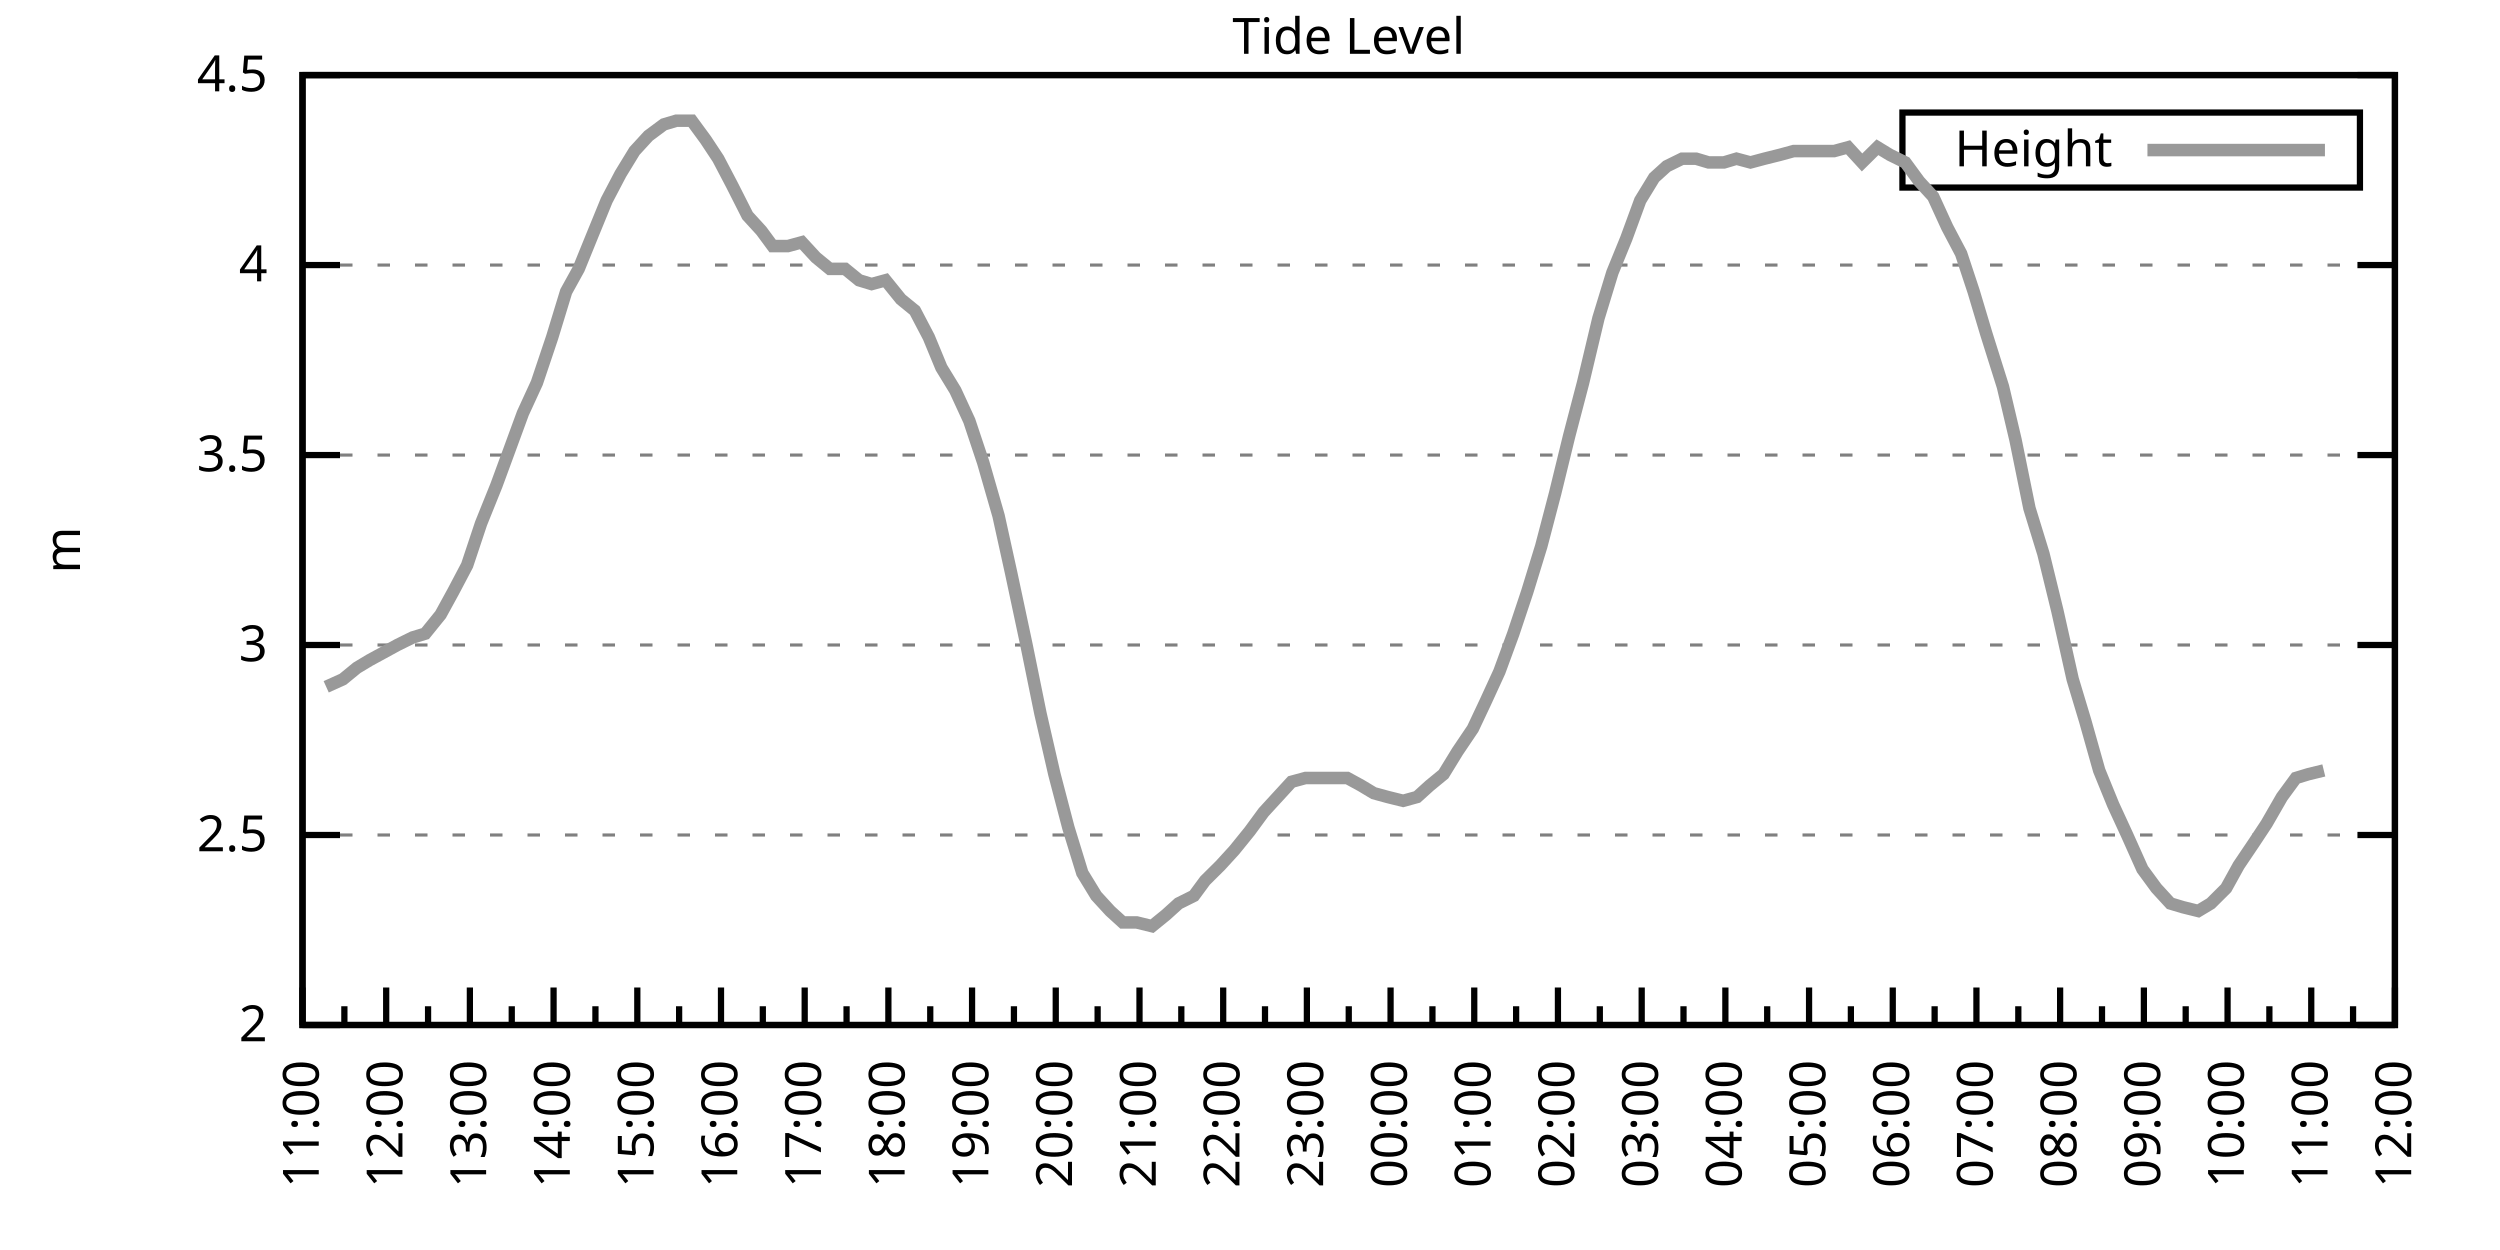
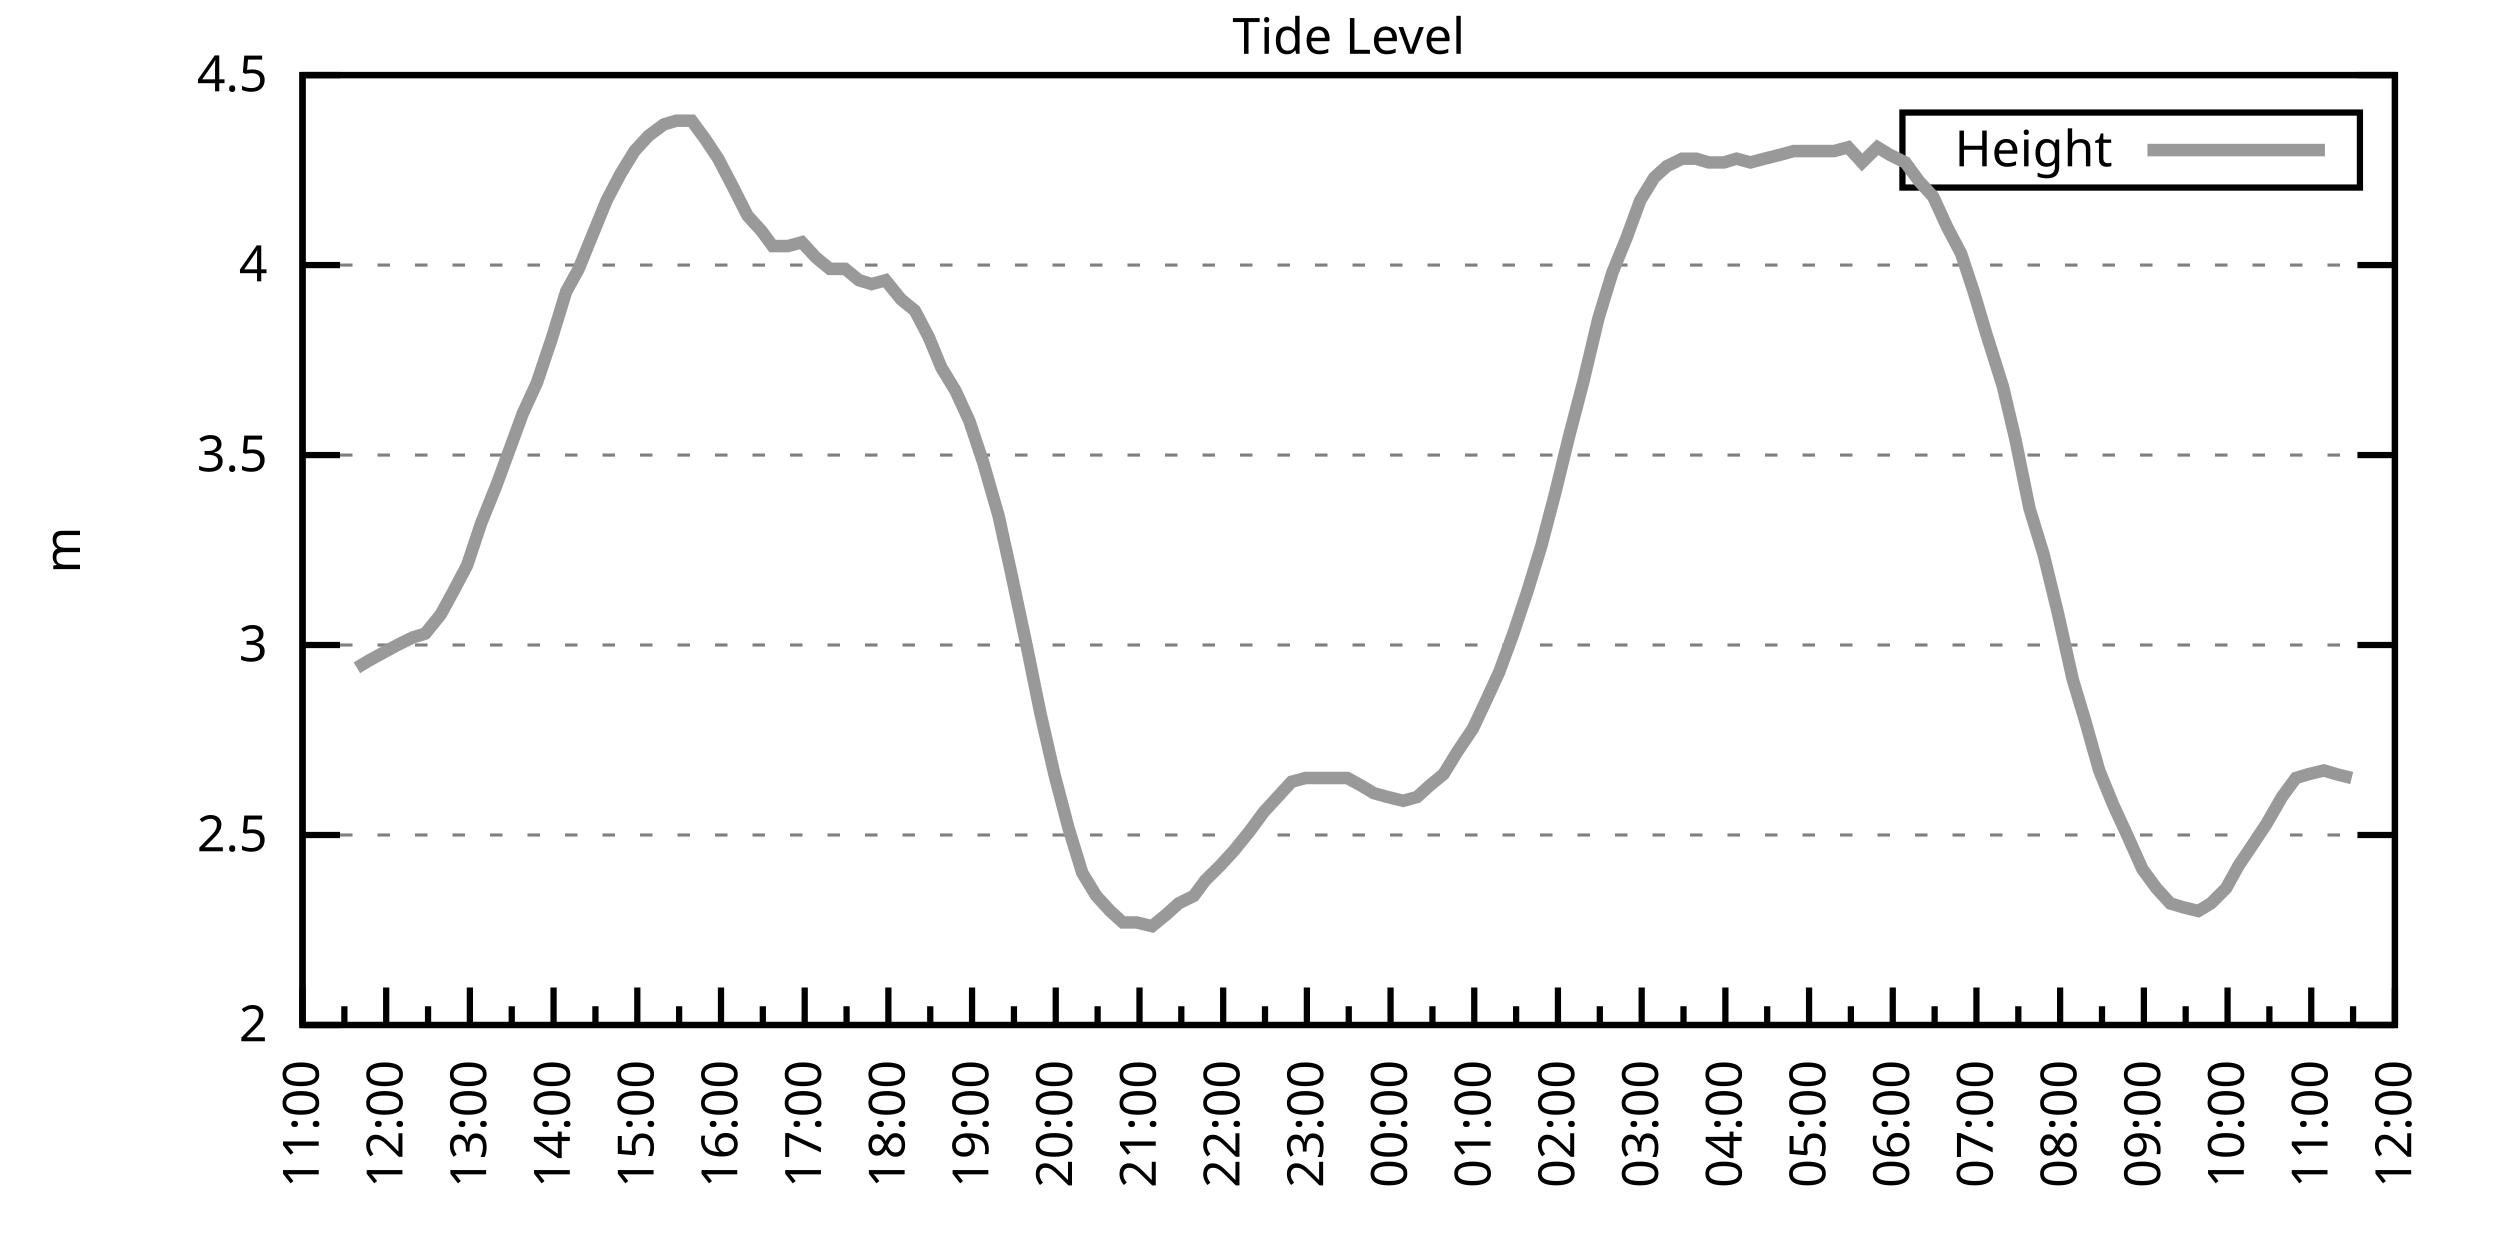
<svg xmlns="http://www.w3.org/2000/svg" xmlns:xlink="http://www.w3.org/1999/xlink" width="400" height="200" viewBox="0 0 400 200">
  <g id="gnuplot_canvas">
    <rect x="0" y="0" width="400" height="200" fill="none" />
    <defs>
      <circle id="gpDot" r="0.5" stroke-width="0.5" stroke="currentColor" />
      <path id="gpPt0" stroke-width="0.333" stroke="currentColor" d="M-1,0 h2 M0,-1 v2" />
      <path id="gpPt1" stroke-width="0.333" stroke="currentColor" d="M-1,-1 L1,1 M1,-1 L-1,1" />
      <path id="gpPt2" stroke-width="0.333" stroke="currentColor" d="M-1,0 L1,0 M0,-1 L0,1 M-1,-1 L1,1 M-1,1 L1,-1" />
      <rect id="gpPt3" stroke-width="0.333" stroke="currentColor" x="-1" y="-1" width="2" height="2" />
      <rect id="gpPt4" stroke-width="0.333" stroke="currentColor" fill="currentColor" x="-1" y="-1" width="2" height="2" />
      <circle id="gpPt5" stroke-width="0.333" stroke="currentColor" cx="0" cy="0" r="1" />
      <use xlink:href="#gpPt5" id="gpPt6" fill="currentColor" stroke="none" />
      <path id="gpPt7" stroke-width="0.333" stroke="currentColor" d="M0,-1.33 L-1.33,0.67 L1.33,0.67 z" />
      <use xlink:href="#gpPt7" id="gpPt8" fill="currentColor" stroke="none" />
      <use xlink:href="#gpPt7" id="gpPt9" stroke="currentColor" transform="rotate(180)" />
      <use xlink:href="#gpPt9" id="gpPt10" fill="currentColor" stroke="none" />
      <use xlink:href="#gpPt3" id="gpPt11" stroke="currentColor" transform="rotate(45)" />
      <use xlink:href="#gpPt11" id="gpPt12" fill="currentColor" stroke="none" />
      <path id="gpPt13" stroke-width="0.333" stroke="currentColor" d="M0,1.330 L1.265,0.411 L0.782,-1.067 L-0.782,-1.076 L-1.265,0.411 z" />
      <use xlink:href="#gpPt13" id="gpPt14" fill="currentColor" stroke="none" />
      <filter id="textbox" filterUnits="objectBoundingBox" x="0" y="0" height="1" width="1">
        <feFlood flood-color="white" flood-opacity="1" result="bgnd" />
        <feComposite in="SourceGraphic" in2="bgnd" operator="atop" />
      </filter>
      <filter id="greybox" filterUnits="objectBoundingBox" x="0" y="0" height="1" width="1">
        <feFlood flood-color="lightgrey" flood-opacity="1" result="grey" />
        <feComposite in="SourceGraphic" in2="grey" operator="atop" />
      </filter>
    </defs>
    <g fill="none" color="white" stroke="currentColor" stroke-width="1.00" stroke-linecap="butt" stroke-linejoin="miter">
</g>
    <g fill="none" color="black" stroke="currentColor" stroke-width="1.00" stroke-linecap="butt" stroke-linejoin="miter">
      <g stroke="none" shape-rendering="crispEdges">
        <polygon fill="rgb(255, 255, 255)" points="48.40,164.00 383.18,164.00 383.18,12.02 48.40,12.02 " />
      </g>
    </g>
    <g fill="none" color="black" stroke="currentColor" stroke-width="1.00" stroke-linecap="butt" stroke-linejoin="miter">
</g>
    <g fill="none" color="black" stroke="black" stroke-width="0.50" stroke-linecap="butt" stroke-linejoin="miter">
</g>
    <g fill="none" color="gray" stroke="currentColor" stroke-width="0.50" stroke-linecap="butt" stroke-linejoin="miter">
      <path stroke="gray" stroke-dasharray="2,4" class="gridline" d="M48.40,164.00 L383.19,164.00  " />
    </g>
    <g fill="none" color="gray" stroke="gray" stroke-width="1.00" stroke-linecap="butt" stroke-linejoin="miter">
</g>
    <g fill="none" color="black" stroke="currentColor" stroke-width="1.00" stroke-linecap="butt" stroke-linejoin="miter">
      <path stroke="black" d="M48.40,164.00 L54.40,164.00 M383.19,164.00 L377.19,164.00  " />
      <g transform="translate(42.80,166.60)" stroke="none" fill="black" font-family="Sans" font-size="8.00" text-anchor="end">
        <text>
          <tspan font-family="Sans"> 2</tspan>
        </text>
      </g>
    </g>
    <g fill="none" color="black" stroke="currentColor" stroke-width="1.00" stroke-linecap="butt" stroke-linejoin="miter">
</g>
    <g fill="none" color="black" stroke="black" stroke-width="0.50" stroke-linecap="butt" stroke-linejoin="miter">
</g>
    <g fill="none" color="gray" stroke="currentColor" stroke-width="0.50" stroke-linecap="butt" stroke-linejoin="miter">
      <path stroke="gray" stroke-dasharray="2,4" class="gridline" d="M48.40,133.60 L383.19,133.60  " />
    </g>
    <g fill="none" color="gray" stroke="gray" stroke-width="1.00" stroke-linecap="butt" stroke-linejoin="miter">
</g>
    <g fill="none" color="black" stroke="currentColor" stroke-width="1.00" stroke-linecap="butt" stroke-linejoin="miter">
      <path stroke="black" d="M48.40,133.60 L54.40,133.60 M383.19,133.60 L377.19,133.60  " />
      <g transform="translate(42.80,136.20)" stroke="none" fill="black" font-family="Sans" font-size="8.00" text-anchor="end">
        <text>
          <tspan font-family="Sans"> 2.5</tspan>
        </text>
      </g>
    </g>
    <g fill="none" color="black" stroke="currentColor" stroke-width="1.00" stroke-linecap="butt" stroke-linejoin="miter">
</g>
    <g fill="none" color="black" stroke="black" stroke-width="0.50" stroke-linecap="butt" stroke-linejoin="miter">
</g>
    <g fill="none" color="gray" stroke="currentColor" stroke-width="0.50" stroke-linecap="butt" stroke-linejoin="miter">
      <path stroke="gray" stroke-dasharray="2,4" class="gridline" d="M48.40,103.20 L383.19,103.20  " />
    </g>
    <g fill="none" color="gray" stroke="gray" stroke-width="1.00" stroke-linecap="butt" stroke-linejoin="miter">
</g>
    <g fill="none" color="black" stroke="currentColor" stroke-width="1.00" stroke-linecap="butt" stroke-linejoin="miter">
      <path stroke="black" d="M48.40,103.20 L54.40,103.20 M383.19,103.20 L377.19,103.20  " />
      <g transform="translate(42.80,105.80)" stroke="none" fill="black" font-family="Sans" font-size="8.00" text-anchor="end">
        <text>
          <tspan font-family="Sans"> 3</tspan>
        </text>
      </g>
    </g>
    <g fill="none" color="black" stroke="currentColor" stroke-width="1.00" stroke-linecap="butt" stroke-linejoin="miter">
</g>
    <g fill="none" color="black" stroke="black" stroke-width="0.50" stroke-linecap="butt" stroke-linejoin="miter">
</g>
    <g fill="none" color="gray" stroke="currentColor" stroke-width="0.50" stroke-linecap="butt" stroke-linejoin="miter">
      <path stroke="gray" stroke-dasharray="2,4" class="gridline" d="M48.40,72.81 L383.19,72.81  " />
    </g>
    <g fill="none" color="gray" stroke="gray" stroke-width="1.00" stroke-linecap="butt" stroke-linejoin="miter">
</g>
    <g fill="none" color="black" stroke="currentColor" stroke-width="1.00" stroke-linecap="butt" stroke-linejoin="miter">
      <path stroke="black" d="M48.40,72.81 L54.40,72.81 M383.19,72.81 L377.19,72.81  " />
      <g transform="translate(42.80,75.41)" stroke="none" fill="black" font-family="Sans" font-size="8.00" text-anchor="end">
        <text>
          <tspan font-family="Sans"> 3.5</tspan>
        </text>
      </g>
    </g>
    <g fill="none" color="black" stroke="currentColor" stroke-width="1.00" stroke-linecap="butt" stroke-linejoin="miter">
</g>
    <g fill="none" color="black" stroke="black" stroke-width="0.50" stroke-linecap="butt" stroke-linejoin="miter">
</g>
    <g fill="none" color="gray" stroke="currentColor" stroke-width="0.50" stroke-linecap="butt" stroke-linejoin="miter">
      <path stroke="gray" stroke-dasharray="2,4" class="gridline" d="M48.40,42.41 L383.19,42.41  " />
    </g>
    <g fill="none" color="gray" stroke="gray" stroke-width="1.00" stroke-linecap="butt" stroke-linejoin="miter">
</g>
    <g fill="none" color="black" stroke="currentColor" stroke-width="1.00" stroke-linecap="butt" stroke-linejoin="miter">
      <path stroke="black" d="M48.40,42.41 L54.40,42.41 M383.19,42.41 L377.19,42.41  " />
      <g transform="translate(42.80,45.01)" stroke="none" fill="black" font-family="Sans" font-size="8.00" text-anchor="end">
        <text>
          <tspan font-family="Sans"> 4</tspan>
        </text>
      </g>
    </g>
    <g fill="none" color="black" stroke="currentColor" stroke-width="1.00" stroke-linecap="butt" stroke-linejoin="miter">
</g>
    <g fill="none" color="black" stroke="black" stroke-width="0.50" stroke-linecap="butt" stroke-linejoin="miter">
</g>
    <g fill="none" color="gray" stroke="currentColor" stroke-width="0.50" stroke-linecap="butt" stroke-linejoin="miter">
      <path stroke="gray" stroke-dasharray="2,4" class="gridline" d="M48.40,12.01 L383.19,12.01  " />
    </g>
    <g fill="none" color="gray" stroke="gray" stroke-width="1.00" stroke-linecap="butt" stroke-linejoin="miter">
</g>
    <g fill="none" color="black" stroke="currentColor" stroke-width="1.00" stroke-linecap="butt" stroke-linejoin="miter">
      <path stroke="black" d="M48.40,12.01 L54.40,12.01 M383.19,12.01 L377.19,12.01  " />
      <g transform="translate(42.80,14.61)" stroke="none" fill="black" font-family="Sans" font-size="8.00" text-anchor="end">
        <text>
          <tspan font-family="Sans"> 4.5</tspan>
        </text>
      </g>
    </g>
    <g fill="none" color="black" stroke="currentColor" stroke-width="1.00" stroke-linecap="butt" stroke-linejoin="miter">
      <path stroke="black" d="M48.40,164.00 L48.40,158.00  " />
      <g transform="translate(51.00,169.60) rotate(270)" stroke="none" fill="black" font-family="Sans" font-size="8.00" text-anchor="end">
        <text>
          <tspan font-family="Sans">11:00</tspan>
        </text>
      </g>
    </g>
    <g fill="none" color="black" stroke="currentColor" stroke-width="1.00" stroke-linecap="butt" stroke-linejoin="miter">
      <path stroke="black" d="M55.10,164.00 L55.10,161.00 M61.79,164.00 L61.79,158.00  " />
      <g transform="translate(64.39,169.60) rotate(270)" stroke="none" fill="black" font-family="Sans" font-size="8.00" text-anchor="end">
        <text>
          <tspan font-family="Sans">12:00</tspan>
        </text>
      </g>
    </g>
    <g fill="none" color="black" stroke="currentColor" stroke-width="1.00" stroke-linecap="butt" stroke-linejoin="miter">
      <path stroke="black" d="M68.49,164.00 L68.49,161.00 M75.18,164.00 L75.18,158.00  " />
      <g transform="translate(77.78,169.60) rotate(270)" stroke="none" fill="black" font-family="Sans" font-size="8.00" text-anchor="end">
        <text>
          <tspan font-family="Sans">13:00</tspan>
        </text>
      </g>
    </g>
    <g fill="none" color="black" stroke="currentColor" stroke-width="1.00" stroke-linecap="butt" stroke-linejoin="miter">
      <path stroke="black" d="M81.88,164.00 L81.88,161.00 M88.57,164.00 L88.57,158.00  " />
      <g transform="translate(91.17,169.60) rotate(270)" stroke="none" fill="black" font-family="Sans" font-size="8.00" text-anchor="end">
        <text>
          <tspan font-family="Sans">14:00</tspan>
        </text>
      </g>
    </g>
    <g fill="none" color="black" stroke="currentColor" stroke-width="1.00" stroke-linecap="butt" stroke-linejoin="miter">
      <path stroke="black" d="M95.27,164.00 L95.27,161.00 M101.97,164.00 L101.97,158.00  " />
      <g transform="translate(104.57,169.60) rotate(270)" stroke="none" fill="black" font-family="Sans" font-size="8.00" text-anchor="end">
        <text>
          <tspan font-family="Sans">15:00</tspan>
        </text>
      </g>
    </g>
    <g fill="none" color="black" stroke="currentColor" stroke-width="1.00" stroke-linecap="butt" stroke-linejoin="miter">
      <path stroke="black" d="M108.66,164.00 L108.66,161.00 M115.36,164.00 L115.36,158.00  " />
      <g transform="translate(117.96,169.60) rotate(270)" stroke="none" fill="black" font-family="Sans" font-size="8.00" text-anchor="end">
        <text>
          <tspan font-family="Sans">16:00</tspan>
        </text>
      </g>
    </g>
    <g fill="none" color="black" stroke="currentColor" stroke-width="1.00" stroke-linecap="butt" stroke-linejoin="miter">
      <path stroke="black" d="M122.05,164.00 L122.05,161.00 M128.75,164.00 L128.75,158.00  " />
      <g transform="translate(131.35,169.60) rotate(270)" stroke="none" fill="black" font-family="Sans" font-size="8.00" text-anchor="end">
        <text>
          <tspan font-family="Sans">17:00</tspan>
        </text>
      </g>
    </g>
    <g fill="none" color="black" stroke="currentColor" stroke-width="1.00" stroke-linecap="butt" stroke-linejoin="miter">
      <path stroke="black" d="M135.45,164.00 L135.45,161.00 M142.14,164.00 L142.14,158.00  " />
      <g transform="translate(144.74,169.60) rotate(270)" stroke="none" fill="black" font-family="Sans" font-size="8.00" text-anchor="end">
        <text>
          <tspan font-family="Sans">18:00</tspan>
        </text>
      </g>
    </g>
    <g fill="none" color="black" stroke="currentColor" stroke-width="1.00" stroke-linecap="butt" stroke-linejoin="miter">
      <path stroke="black" d="M148.84,164.00 L148.84,161.00 M155.53,164.00 L155.53,158.00  " />
      <g transform="translate(158.13,169.60) rotate(270)" stroke="none" fill="black" font-family="Sans" font-size="8.00" text-anchor="end">
        <text>
          <tspan font-family="Sans">19:00</tspan>
        </text>
      </g>
    </g>
    <g fill="none" color="black" stroke="currentColor" stroke-width="1.00" stroke-linecap="butt" stroke-linejoin="miter">
      <path stroke="black" d="M162.23,164.00 L162.23,161.00 M168.92,164.00 L168.92,158.00  " />
      <g transform="translate(171.52,169.60) rotate(270)" stroke="none" fill="black" font-family="Sans" font-size="8.00" text-anchor="end">
        <text>
          <tspan font-family="Sans">20:00</tspan>
        </text>
      </g>
    </g>
    <g fill="none" color="black" stroke="currentColor" stroke-width="1.00" stroke-linecap="butt" stroke-linejoin="miter">
      <path stroke="black" d="M175.62,164.00 L175.62,161.00 M182.32,164.00 L182.32,158.00  " />
      <g transform="translate(184.92,169.60) rotate(270)" stroke="none" fill="black" font-family="Sans" font-size="8.00" text-anchor="end">
        <text>
          <tspan font-family="Sans">21:00</tspan>
        </text>
      </g>
    </g>
    <g fill="none" color="black" stroke="currentColor" stroke-width="1.00" stroke-linecap="butt" stroke-linejoin="miter">
      <path stroke="black" d="M189.01,164.00 L189.01,161.00 M195.71,164.00 L195.71,158.00  " />
      <g transform="translate(198.31,169.60) rotate(270)" stroke="none" fill="black" font-family="Sans" font-size="8.00" text-anchor="end">
        <text>
          <tspan font-family="Sans">22:00</tspan>
        </text>
      </g>
    </g>
    <g fill="none" color="black" stroke="currentColor" stroke-width="1.00" stroke-linecap="butt" stroke-linejoin="miter">
      <path stroke="black" d="M202.40,164.00 L202.40,161.00 M209.10,164.00 L209.10,158.00  " />
      <g transform="translate(211.70,169.60) rotate(270)" stroke="none" fill="black" font-family="Sans" font-size="8.00" text-anchor="end">
        <text>
          <tspan font-family="Sans">23:00</tspan>
        </text>
      </g>
    </g>
    <g fill="none" color="black" stroke="currentColor" stroke-width="1.00" stroke-linecap="butt" stroke-linejoin="miter">
      <path stroke="black" d="M215.80,164.00 L215.80,161.00 M222.49,164.00 L222.49,158.00  " />
      <g transform="translate(225.09,169.60) rotate(270)" stroke="none" fill="black" font-family="Sans" font-size="8.00" text-anchor="end">
        <text>
          <tspan font-family="Sans">00:00</tspan>
        </text>
      </g>
    </g>
    <g fill="none" color="black" stroke="currentColor" stroke-width="1.00" stroke-linecap="butt" stroke-linejoin="miter">
      <path stroke="black" d="M229.19,164.00 L229.19,161.00 M235.88,164.00 L235.88,158.00  " />
      <g transform="translate(238.48,169.60) rotate(270)" stroke="none" fill="black" font-family="Sans" font-size="8.00" text-anchor="end">
        <text>
          <tspan font-family="Sans">01:00</tspan>
        </text>
      </g>
    </g>
    <g fill="none" color="black" stroke="currentColor" stroke-width="1.00" stroke-linecap="butt" stroke-linejoin="miter">
      <path stroke="black" d="M242.58,164.00 L242.58,161.00 M249.27,164.00 L249.27,158.00  " />
      <g transform="translate(251.87,169.60) rotate(270)" stroke="none" fill="black" font-family="Sans" font-size="8.00" text-anchor="end">
        <text>
          <tspan font-family="Sans">02:00</tspan>
        </text>
      </g>
    </g>
    <g fill="none" color="black" stroke="currentColor" stroke-width="1.00" stroke-linecap="butt" stroke-linejoin="miter">
      <path stroke="black" d="M255.97,164.00 L255.97,161.00 M262.67,164.00 L262.67,158.00  " />
      <g transform="translate(265.27,169.60) rotate(270)" stroke="none" fill="black" font-family="Sans" font-size="8.00" text-anchor="end">
        <text>
          <tspan font-family="Sans">03:00</tspan>
        </text>
      </g>
    </g>
    <g fill="none" color="black" stroke="currentColor" stroke-width="1.00" stroke-linecap="butt" stroke-linejoin="miter">
      <path stroke="black" d="M269.36,164.00 L269.36,161.00 M276.06,164.00 L276.06,158.00  " />
      <g transform="translate(278.66,169.60) rotate(270)" stroke="none" fill="black" font-family="Sans" font-size="8.00" text-anchor="end">
        <text>
          <tspan font-family="Sans">04:00</tspan>
        </text>
      </g>
    </g>
    <g fill="none" color="black" stroke="currentColor" stroke-width="1.00" stroke-linecap="butt" stroke-linejoin="miter">
      <path stroke="black" d="M282.75,164.00 L282.75,161.00 M289.45,164.00 L289.45,158.00  " />
      <g transform="translate(292.05,169.60) rotate(270)" stroke="none" fill="black" font-family="Sans" font-size="8.00" text-anchor="end">
        <text>
          <tspan font-family="Sans">05:00</tspan>
        </text>
      </g>
    </g>
    <g fill="none" color="black" stroke="currentColor" stroke-width="1.00" stroke-linecap="butt" stroke-linejoin="miter">
      <path stroke="black" d="M296.14,164.00 L296.14,161.00 M302.84,164.00 L302.84,158.00  " />
      <g transform="translate(305.44,169.60) rotate(270)" stroke="none" fill="black" font-family="Sans" font-size="8.00" text-anchor="end">
        <text>
          <tspan font-family="Sans">06:00</tspan>
        </text>
      </g>
    </g>
    <g fill="none" color="black" stroke="currentColor" stroke-width="1.00" stroke-linecap="butt" stroke-linejoin="miter">
      <path stroke="black" d="M309.54,164.00 L309.54,161.00 M316.23,164.00 L316.23,158.00  " />
      <g transform="translate(318.83,169.60) rotate(270)" stroke="none" fill="black" font-family="Sans" font-size="8.00" text-anchor="end">
        <text>
          <tspan font-family="Sans">07:00</tspan>
        </text>
      </g>
    </g>
    <g fill="none" color="black" stroke="currentColor" stroke-width="1.00" stroke-linecap="butt" stroke-linejoin="miter">
      <path stroke="black" d="M322.93,164.00 L322.93,161.00 M329.62,164.00 L329.62,158.00  " />
      <g transform="translate(332.22,169.60) rotate(270)" stroke="none" fill="black" font-family="Sans" font-size="8.00" text-anchor="end">
        <text>
          <tspan font-family="Sans">08:00</tspan>
        </text>
      </g>
    </g>
    <g fill="none" color="black" stroke="currentColor" stroke-width="1.00" stroke-linecap="butt" stroke-linejoin="miter">
      <path stroke="black" d="M336.32,164.00 L336.32,161.00 M343.02,164.00 L343.02,158.00  " />
      <g transform="translate(345.62,169.60) rotate(270)" stroke="none" fill="black" font-family="Sans" font-size="8.00" text-anchor="end">
        <text>
          <tspan font-family="Sans">09:00</tspan>
        </text>
      </g>
    </g>
    <g fill="none" color="black" stroke="currentColor" stroke-width="1.00" stroke-linecap="butt" stroke-linejoin="miter">
      <path stroke="black" d="M349.71,164.00 L349.71,161.00 M356.41,164.00 L356.41,158.00  " />
      <g transform="translate(359.01,169.60) rotate(270)" stroke="none" fill="black" font-family="Sans" font-size="8.00" text-anchor="end">
        <text>
          <tspan font-family="Sans">10:00</tspan>
        </text>
      </g>
    </g>
    <g fill="none" color="black" stroke="currentColor" stroke-width="1.00" stroke-linecap="butt" stroke-linejoin="miter">
      <path stroke="black" d="M363.10,164.00 L363.10,161.00 M369.80,164.00 L369.80,158.00  " />
      <g transform="translate(372.40,169.60) rotate(270)" stroke="none" fill="black" font-family="Sans" font-size="8.00" text-anchor="end">
        <text>
          <tspan font-family="Sans">11:00</tspan>
        </text>
      </g>
    </g>
    <g fill="none" color="black" stroke="currentColor" stroke-width="1.00" stroke-linecap="butt" stroke-linejoin="miter">
      <path stroke="black" d="M376.49,164.00 L376.49,161.00 M383.19,164.00 L383.19,158.00  " />
      <g transform="translate(385.79,169.60) rotate(270)" stroke="none" fill="black" font-family="Sans" font-size="8.00" text-anchor="end">
        <text>
          <tspan font-family="Sans">12:00</tspan>
        </text>
      </g>
    </g>
    <g fill="none" color="black" stroke="currentColor" stroke-width="1.00" stroke-linecap="butt" stroke-linejoin="miter">
</g>
    <g fill="none" color="black" stroke="currentColor" stroke-width="1.00" stroke-linecap="butt" stroke-linejoin="miter">
      <path stroke="black" d="M48.40,12.01 L48.40,164.00 L383.19,164.00 L383.19,12.01 L48.40,12.01 Z  " />
    </g>
    <g fill="none" color="black" stroke="currentColor" stroke-width="1.00" stroke-linecap="butt" stroke-linejoin="miter">
      <g transform="translate(12.80,88.01) rotate(270)" stroke="none" fill="black" font-family="Sans" font-size="8.00" text-anchor="middle">
        <text>
          <tspan font-family="Sans">m</tspan>
        </text>
      </g>
    </g>
    <g fill="none" color="black" stroke="currentColor" stroke-width="1.00" stroke-linecap="butt" stroke-linejoin="miter">
</g>
    <g fill="none" color="black" stroke="currentColor" stroke-width="1.00" stroke-linecap="butt" stroke-linejoin="miter">
      <path stroke="black" d="M304.39,30.01 L304.39,18.01 L377.59,18.01 L377.59,30.01 L304.39,30.01 Z  " />
    </g>
    <g id="Tide_level_plot_1">
      <g fill="none" color="white" stroke="black" stroke-width="2.00" stroke-linecap="butt" stroke-linejoin="miter">
</g>
      <g fill="none" color="black" stroke="currentColor" stroke-width="2.00" stroke-linecap="butt" stroke-linejoin="miter">
        <g transform="translate(337.99,26.61)" stroke="none" fill="black" font-family="Sans" font-size="8.00" text-anchor="end">
          <text>
            <tspan font-family="Sans">Height</tspan>
          </text>
        </g>
      </g>
      <g fill="none" color="black" stroke="currentColor" stroke-width="2.00" stroke-linecap="butt" stroke-linejoin="miter">
-         <path stroke="rgb(153, 153, 153)" d="M343.59,24.01 L371.99,24.01 M52.19,109.89 L54.87,108.68 L57.10,106.85 L59.11,105.64 L61.35,104.42 L63.58,103.20   L66.03,101.99 L68.04,101.38 L70.50,98.34 L72.50,94.69 L74.74,90.44 L76.97,83.75 L79.42,77.67 L81.43,72.20   L83.66,66.12 L85.90,61.25 L88.35,53.96 L90.58,46.66 L92.59,43.02 L94.82,37.54 L97.06,32.07 L99.29,27.82   L101.52,24.17 L103.75,21.74 L106.21,19.91 L108.22,19.31 L110.67,19.31 L112.90,22.35 L114.91,25.39 L117.14,29.64   L119.60,34.50 L121.83,36.94 L123.62,39.37 L126.07,39.37 L128.30,38.76 L130.54,41.19 L132.77,43.02 L135.22,43.02   L137.45,44.84 L139.46,45.45 L141.69,44.84 L144.15,47.88 L146.38,49.70 L148.61,53.96 L150.62,58.82 L152.85,62.47   L155.09,67.33 L157.32,74.02 L159.77,82.53 L161.78,91.65 L164.24,103.20 L166.47,114.15 L168.70,123.87 L170.93,132.39   L173.17,139.68 L175.40,143.33 L177.63,145.76 L179.64,147.59 L181.87,147.59 L184.32,148.19 L186.56,146.37 L188.57,144.55   L191.02,143.33 L192.81,140.90 L195.26,138.47 L197.49,136.03 L199.95,132.99 L202.18,129.95 L204.41,127.52 L206.64,125.09   L208.88,124.48 L210.88,124.48 L213.34,124.48 L215.57,124.48 L217.80,125.70 L219.81,126.91 L222.04,127.52 L224.50,128.13   L226.73,127.52 L228.74,125.70 L230.97,123.87 L233.20,120.23 L235.66,116.58 L237.67,112.32 L239.90,107.46 L242.13,101.38   L244.36,94.69 L246.60,87.40 L248.83,78.89 L251.06,69.77 L253.29,61.25 L255.75,50.92 L257.98,43.62 L260.21,38.15   L262.44,32.07 L264.67,28.42 L266.68,26.60 L269.14,25.39 L271.37,25.39 L273.38,25.99 L275.83,25.99 L277.84,25.39   L280.07,25.99 L282.31,25.39 L284.76,24.78 L286.99,24.17 L289.23,24.17 L291.23,24.17 L293.47,24.17 L295.70,23.56   L297.93,25.99 L300.39,23.56 L302.39,24.78 L304.85,25.99 L307.08,29.03 L309.31,31.46 L311.54,36.33 L313.78,40.58   L315.79,46.66 L317.79,53.35 L320.47,61.86 L322.48,70.37 L324.71,81.32 L326.95,88.61 L329.18,97.73 L331.63,108.68   L333.64,115.36 L335.87,123.27 L338.10,128.74 L340.34,133.60 L342.79,139.07 L345.02,142.11 L347.26,144.55 L349.26,145.15   L351.72,145.76 L353.73,144.55 L356.18,142.11 L358.19,138.47 L360.65,134.82 L362.66,131.78 L365.11,127.52 L367.34,124.48   L369.35,123.87 L371.81,123.27  " />
+         <path stroke="rgb(153, 153, 153)" d="M343.59,24.01 L371.99,24.01 M57.10,106.85 L59.11,105.64 L61.35,104.42 L63.58,103.20 L66.03,101.99 L68.04,101.38   L70.50,98.34 L72.50,94.69 L74.74,90.44 L76.97,83.75 L79.42,77.67 L81.43,72.20 L83.66,66.12 L85.90,61.25   L88.35,53.96 L90.58,46.66 L92.59,43.02 L94.82,37.54 L97.06,32.07 L99.29,27.82 L101.52,24.17 L103.75,21.74   L106.21,19.91 L108.22,19.31 L110.67,19.31 L112.90,22.35 L114.91,25.39 L117.14,29.64 L119.60,34.50 L121.83,36.94   L123.62,39.37 L126.07,39.37 L128.30,38.76 L130.54,41.19 L132.77,43.02 L135.22,43.02 L137.45,44.84 L139.46,45.45   L141.69,44.84 L144.15,47.88 L146.38,49.70 L148.61,53.96 L150.62,58.82 L152.85,62.47 L155.09,67.33 L157.32,74.02   L159.77,82.53 L161.78,91.65 L164.24,103.20 L166.47,114.15 L168.70,123.87 L170.93,132.39 L173.17,139.68 L175.40,143.33   L177.63,145.76 L179.64,147.59 L181.87,147.59 L184.32,148.19 L186.56,146.37 L188.57,144.55 L191.02,143.33 L192.81,140.90   L195.26,138.47 L197.49,136.03 L199.95,132.99 L202.18,129.95 L204.41,127.52 L206.64,125.09 L208.88,124.48 L210.88,124.48   L213.34,124.48 L215.57,124.48 L217.80,125.70 L219.81,126.91 L222.04,127.52 L224.50,128.13 L226.73,127.52 L228.74,125.70   L230.97,123.87 L233.20,120.23 L235.66,116.58 L237.67,112.32 L239.90,107.46 L242.13,101.38 L244.36,94.69 L246.60,87.40   L248.83,78.89 L251.06,69.77 L253.29,61.25 L255.75,50.92 L257.98,43.62 L260.21,38.15 L262.44,32.07 L264.67,28.42   L266.68,26.60 L269.14,25.39 L271.37,25.39 L273.38,25.99 L275.83,25.99 L277.84,25.39 L280.07,25.99 L282.31,25.39   L284.76,24.78 L286.99,24.17 L289.23,24.17 L291.23,24.17 L293.47,24.17 L295.70,23.56 L297.93,25.99 L300.39,23.56   L302.39,24.78 L304.85,25.99 L307.08,29.03 L309.31,31.46 L311.54,36.33 L313.78,40.58 L315.79,46.66 L317.79,53.35   L320.47,61.86 L322.48,70.37 L324.71,81.32 L326.95,88.61 L329.18,97.73 L331.63,108.68 L333.64,115.36 L335.87,123.27   L338.10,128.74 L340.34,133.60 L342.79,139.07 L345.02,142.11 L347.26,144.55 L349.26,145.15 L351.72,145.76 L353.73,144.55   L356.18,142.11 L358.19,138.47 L360.65,134.82 L362.66,131.78 L365.11,127.52 L367.34,124.48 L369.35,123.87 L371.81,123.27   L373.82,123.87 L376.27,124.48  " />
      </g>
    </g>
    <g fill="none" color="black" stroke="currentColor" stroke-width="2.00" stroke-linecap="butt" stroke-linejoin="miter">
</g>
    <g fill="none" color="black" stroke="black" stroke-width="1.00" stroke-linecap="butt" stroke-linejoin="miter">
</g>
    <g fill="none" color="black" stroke="currentColor" stroke-width="1.00" stroke-linecap="butt" stroke-linejoin="miter">
      <path stroke="black" d="M48.40,12.01 L48.40,164.00 L383.19,164.00 L383.19,12.01 L48.40,12.01 Z  " />
    </g>
    <g fill="none" color="black" stroke="currentColor" stroke-width="1.00" stroke-linecap="butt" stroke-linejoin="miter">
      <g transform="translate(215.79,8.61)" stroke="none" fill="black" font-family="Sans" font-size="8.00" text-anchor="middle">
        <text>
          <tspan font-family="Sans">Tide Level</tspan>
        </text>
      </g>
    </g>
    <g fill="none" color="black" stroke="currentColor" stroke-width="1.00" stroke-linecap="butt" stroke-linejoin="miter">
</g>
  </g>
</svg>
